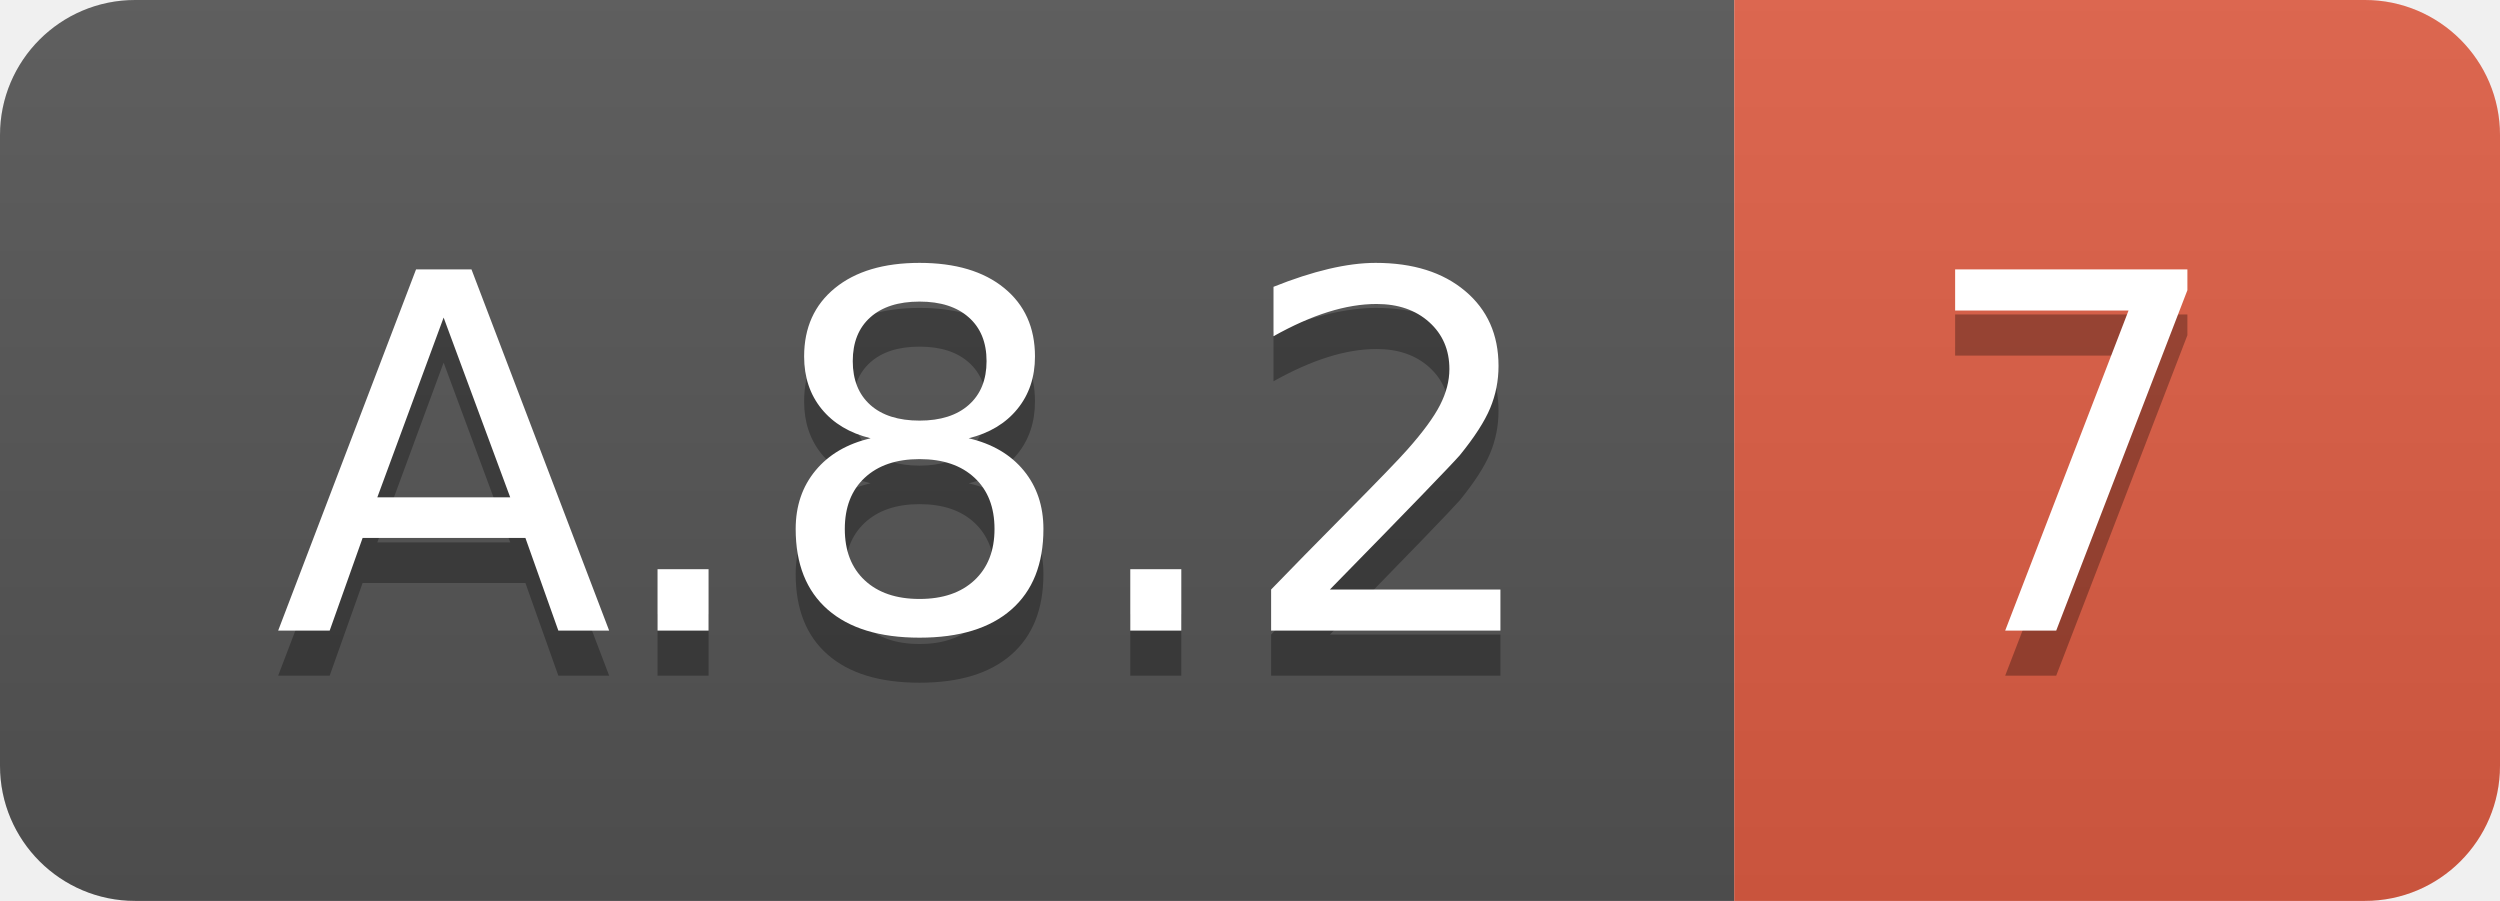
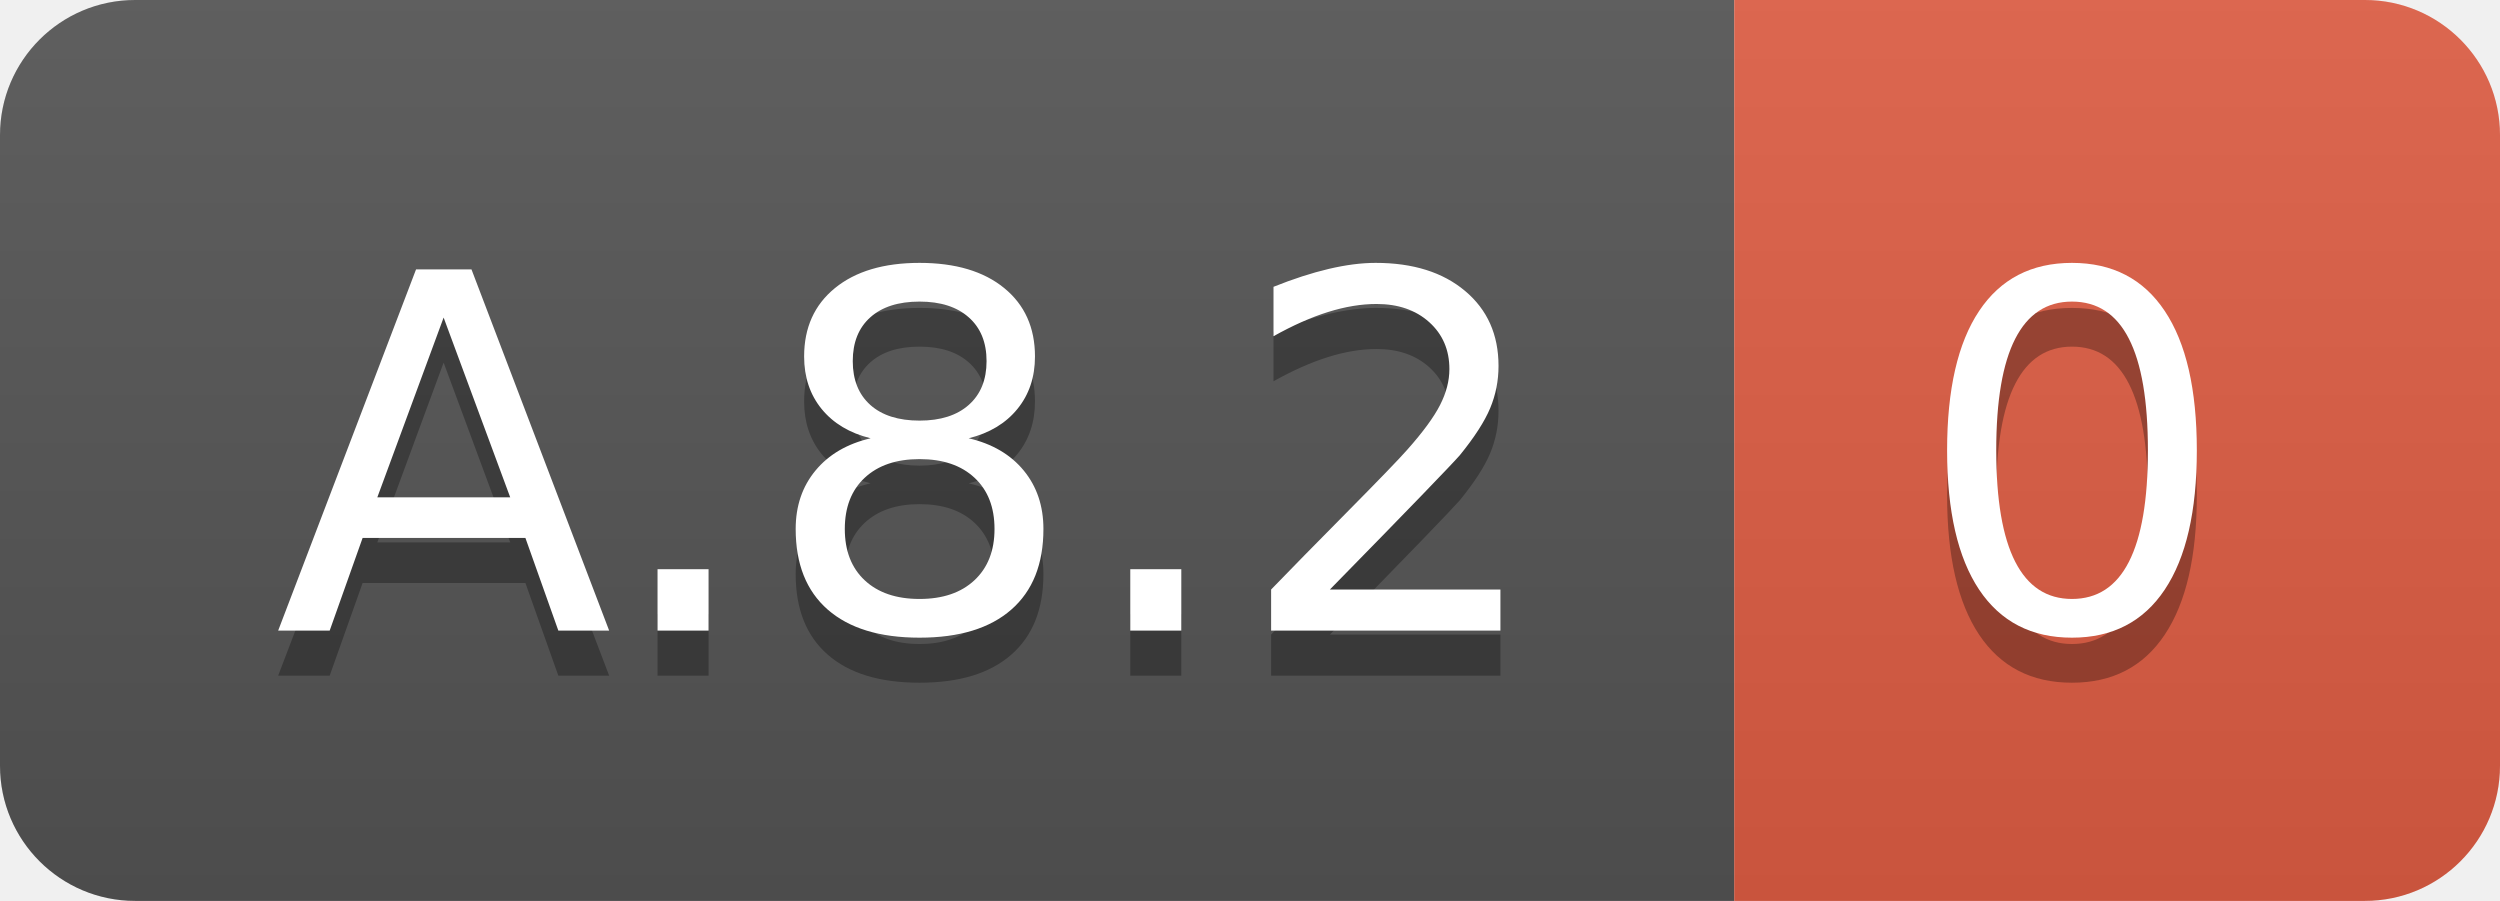
<svg xmlns="http://www.w3.org/2000/svg" width="55.5" height="20">
  <linearGradient id="smooth" x2="0" y2="100%">
    <stop offset="0" stop-color="#bbb" stop-opacity=".1" />
    <stop offset="1" stop-opacity=".1" />
  </linearGradient>
  <clipPath id="round">
    <rect width="55.5" height="20" rx="3" fill="#fff" />
  </clipPath>
  <g clip-path="url(#round)">
    <rect width="38.5" height="20" fill="#555" />
    <rect x="38.5" width="17.0" height="20" fill="#e05d44" />
    <rect width="55.5" height="20" fill="url(#smooth)" />
  </g>
  <g fill="#fff" text-anchor="middle" font-family="DejaVu Sans,Verdana,Geneva,sans-serif" font-size="110">
    <text x="202.5" y="150" fill="#010101" fill-opacity=".3" transform="scale(0.1)" textLength="285.0" lengthAdjust="spacing">A.8.2</text>
    <text x="202.5" y="140" transform="scale(0.1)" textLength="285.0" lengthAdjust="spacing">A.8.2</text>
-     <text x="460.0" y="150" fill="#010101" fill-opacity=".3" transform="scale(0.1)" textLength="70.0" lengthAdjust="spacing">7</text>
-     <text x="460.0" y="140" transform="scale(0.1)" textLength="70.0" lengthAdjust="spacing">7</text>
+     <text x="460.0" y="150" fill="#010101" fill-opacity=".3" transform="scale(0.1)" textLength="70.0" lengthAdjust="spacing">0</text>
+     <text x="460.0" y="140" transform="scale(0.1)" textLength="70.0" lengthAdjust="spacing">0</text>
  </g>
</svg>
